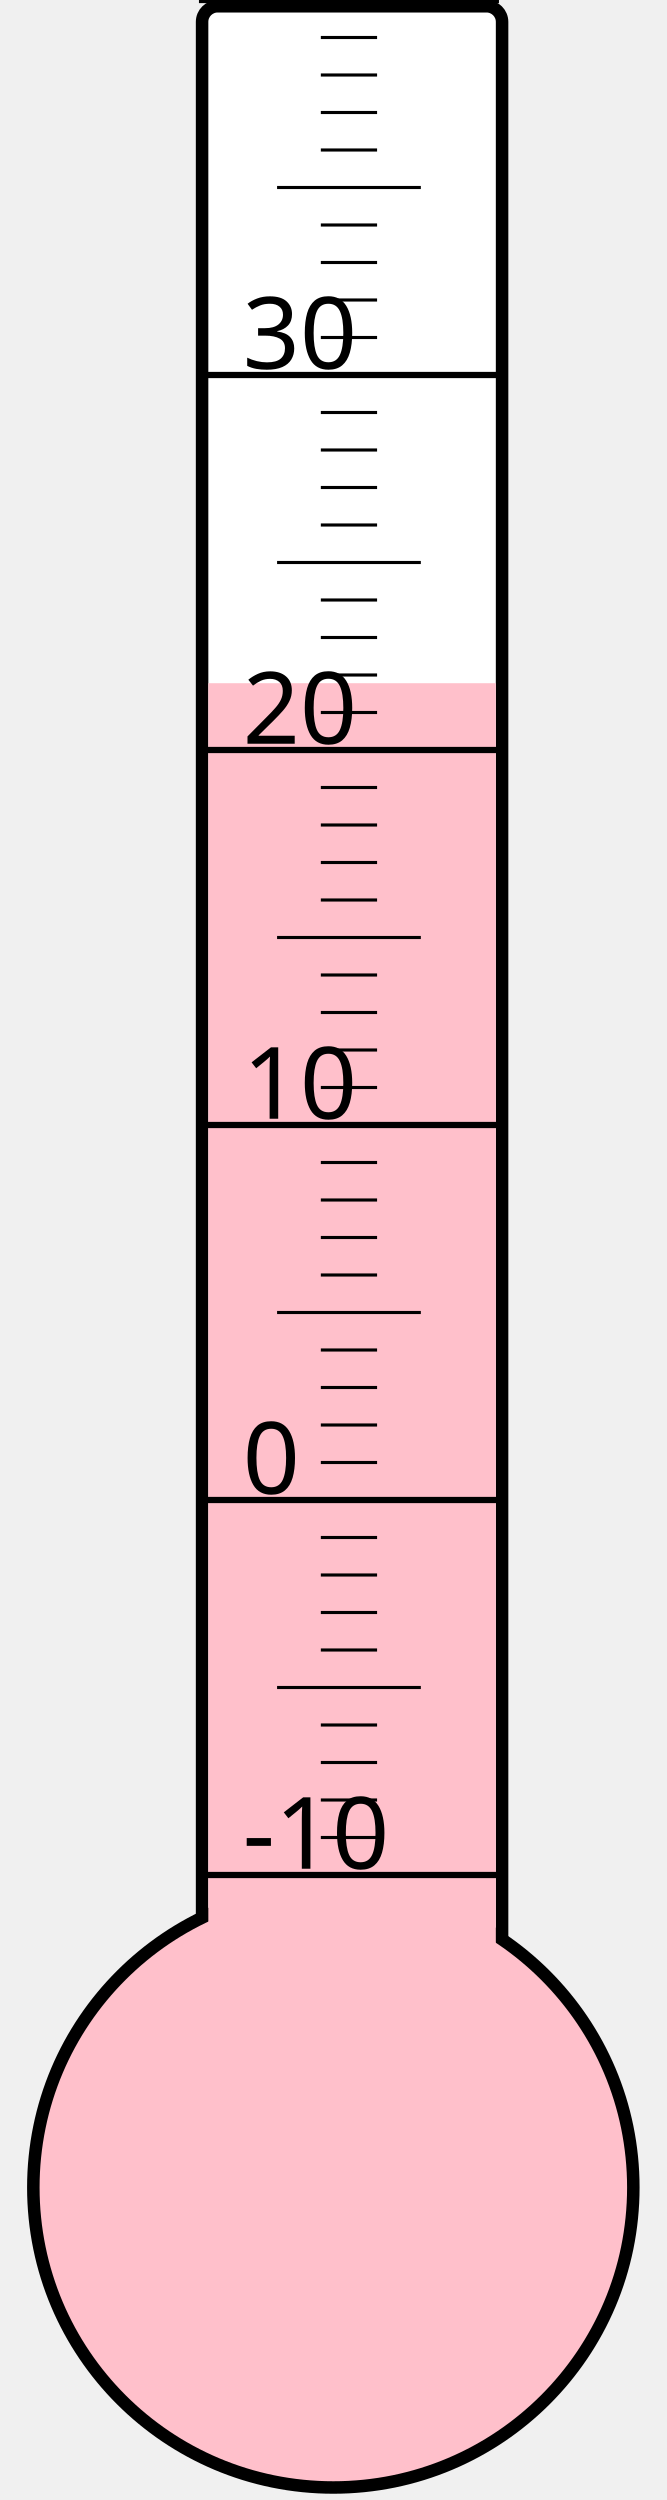
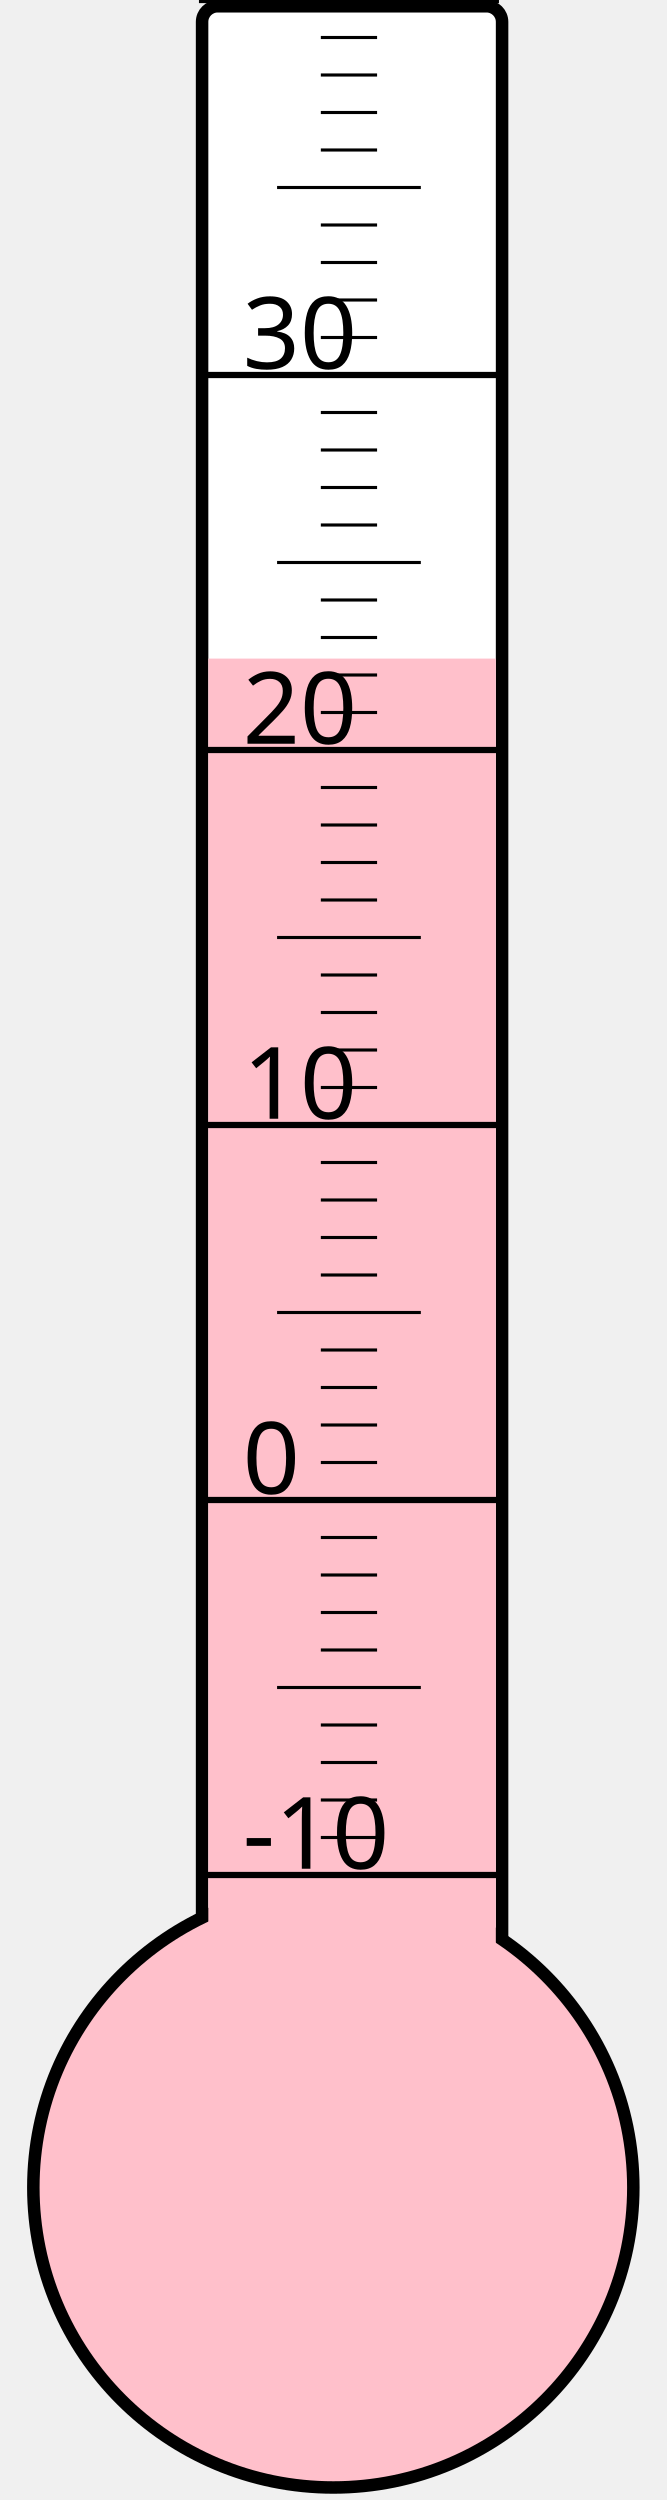
<svg xmlns="http://www.w3.org/2000/svg" width="40px" height="150px" viewBox="0 0 200 800">
  <rect width="200" height="800" x="0" y="0" style="fill: #ffffeb; fill-opacity: 0;" />
  <rect width="96" height="680" x="58" y="2" rx="5" ry="5" style="fill: white; fill-opacity: 1; stroke: black; stroke-width: 4;" />
  <circle cx="100" cy="700" r="96" style="fill: pink; stroke: black; stroke-width: 4;" />
-   <rect width="92" height="481.375" x="60" y="218.625" style="fill: pink; fill-opacity: 1; stroke-width: 0;" />
+   <rect width="92" height="489.25" x="60" y="210.75" style="fill: pink; fill-opacity: 1; stroke-width: 0;" />
  <text x="71" y="598" style="font-family: sans-serif; font-size: 24pt;">-10</text>
  <text x="71" y="478" style="font-family: sans-serif; font-size: 24pt;">0</text>
  <text x="71" y="358" style="font-family: sans-serif; font-size: 24pt;">10</text>
  <text x="71" y="238" style="font-family: sans-serif; font-size: 24pt;">20</text>
  <text x="71" y="118" style="font-family: sans-serif; font-size: 24pt;">30</text>
  <g style="stroke: black;">
    <line x1="57" y1="600" x2="153" y2="600" style="stroke-width: 2;" />
    <line x1="96" y1="588" x2="114" y2="588" style="stroke-width: 1;" />
    <line x1="96" y1="576" x2="114" y2="576" style="stroke-width: 1;" />
    <line x1="96" y1="564" x2="114" y2="564" style="stroke-width: 1;" />
    <line x1="96" y1="552" x2="114" y2="552" style="stroke-width: 1;" />
    <line x1="82" y1="540" x2="128" y2="540" style="stroke-width: 1;" />
    <line x1="96" y1="528" x2="114" y2="528" style="stroke-width: 1;" />
    <line x1="96" y1="516" x2="114" y2="516" style="stroke-width: 1;" />
    <line x1="96" y1="504" x2="114" y2="504" style="stroke-width: 1;" />
    <line x1="96" y1="492" x2="114" y2="492" style="stroke-width: 1;" />
    <line x1="57" y1="480" x2="153" y2="480" style="stroke-width: 2;" />
    <line x1="96" y1="468" x2="114" y2="468" style="stroke-width: 1;" />
    <line x1="96" y1="456" x2="114" y2="456" style="stroke-width: 1;" />
    <line x1="96" y1="444" x2="114" y2="444" style="stroke-width: 1;" />
    <line x1="96" y1="432" x2="114" y2="432" style="stroke-width: 1;" />
    <line x1="82" y1="420" x2="128" y2="420" style="stroke-width: 1;" />
    <line x1="96" y1="408" x2="114" y2="408" style="stroke-width: 1;" />
    <line x1="96" y1="396" x2="114" y2="396" style="stroke-width: 1;" />
    <line x1="96" y1="384" x2="114" y2="384" style="stroke-width: 1;" />
    <line x1="96" y1="372" x2="114" y2="372" style="stroke-width: 1;" />
    <line x1="57" y1="360" x2="153" y2="360" style="stroke-width: 2;" />
    <line x1="96" y1="348" x2="114" y2="348" style="stroke-width: 1;" />
    <line x1="96" y1="336" x2="114" y2="336" style="stroke-width: 1;" />
    <line x1="96" y1="324" x2="114" y2="324" style="stroke-width: 1;" />
    <line x1="96" y1="312" x2="114" y2="312" style="stroke-width: 1;" />
    <line x1="82" y1="300" x2="128" y2="300" style="stroke-width: 1;" />
    <line x1="96" y1="288" x2="114" y2="288" style="stroke-width: 1;" />
    <line x1="96" y1="276" x2="114" y2="276" style="stroke-width: 1;" />
    <line x1="96" y1="264" x2="114" y2="264" style="stroke-width: 1;" />
    <line x1="96" y1="252" x2="114" y2="252" style="stroke-width: 1;" />
    <line x1="57" y1="240" x2="153" y2="240" style="stroke-width: 2;" />
    <line x1="96" y1="228" x2="114" y2="228" style="stroke-width: 1;" />
    <line x1="96" y1="216" x2="114" y2="216" style="stroke-width: 1;" />
    <line x1="96" y1="204" x2="114" y2="204" style="stroke-width: 1;" />
    <line x1="96" y1="192" x2="114" y2="192" style="stroke-width: 1;" />
    <line x1="82" y1="180" x2="128" y2="180" style="stroke-width: 1;" />
    <line x1="96" y1="168" x2="114" y2="168" style="stroke-width: 1;" />
    <line x1="96" y1="156" x2="114" y2="156" style="stroke-width: 1;" />
    <line x1="96" y1="144" x2="114" y2="144" style="stroke-width: 1;" />
    <line x1="96" y1="132" x2="114" y2="132" style="stroke-width: 1;" />
    <line x1="57" y1="120" x2="153" y2="120" style="stroke-width: 2;" />
    <line x1="96" y1="108" x2="114" y2="108" style="stroke-width: 1;" />
    <line x1="96" y1="96" x2="114" y2="96" style="stroke-width: 1;" />
    <line x1="96" y1="84" x2="114" y2="84" style="stroke-width: 1;" />
    <line x1="96" y1="72" x2="114" y2="72" style="stroke-width: 1;" />
    <line x1="82" y1="60" x2="128" y2="60" style="stroke-width: 1;" />
    <line x1="96" y1="48" x2="114" y2="48" style="stroke-width: 1;" />
    <line x1="96" y1="36" x2="114" y2="36" style="stroke-width: 1;" />
    <line x1="96" y1="24" x2="114" y2="24" style="stroke-width: 1;" />
    <line x1="96" y1="12" x2="114" y2="12" style="stroke-width: 1;" />
    <line x1="57" y1="0" x2="153" y2="0" style="stroke-width: 2;" />
  </g>
</svg>
